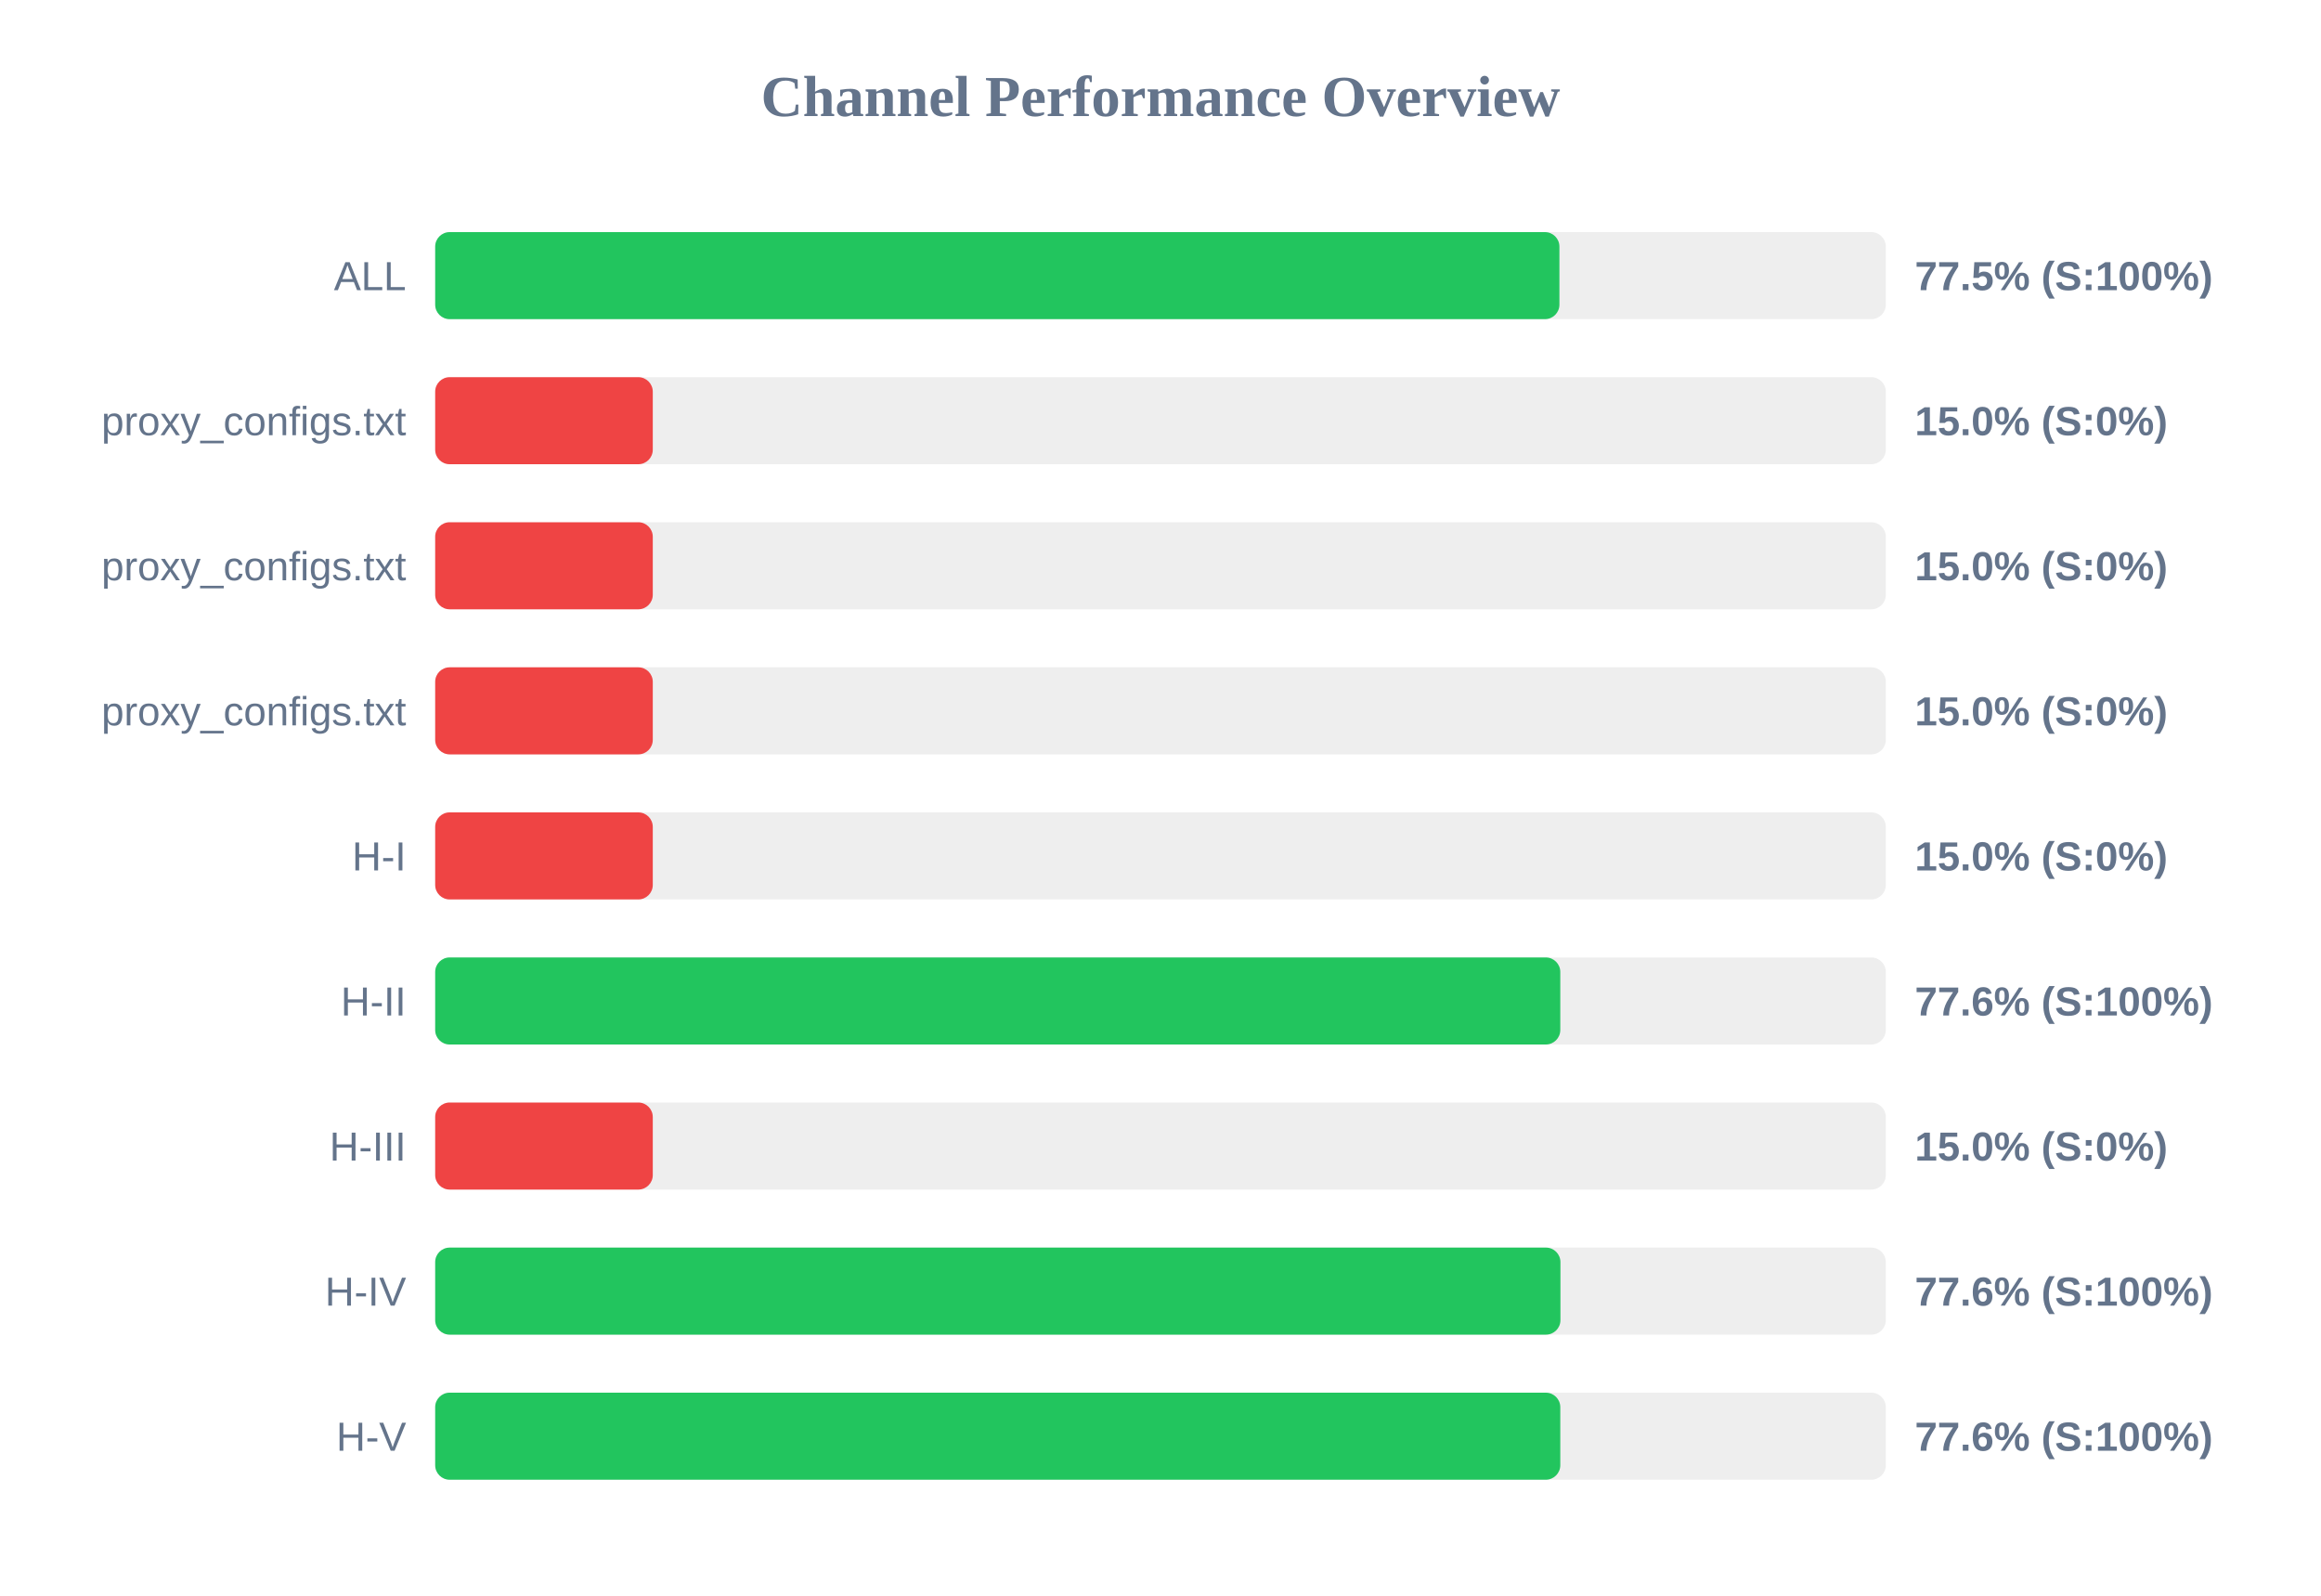
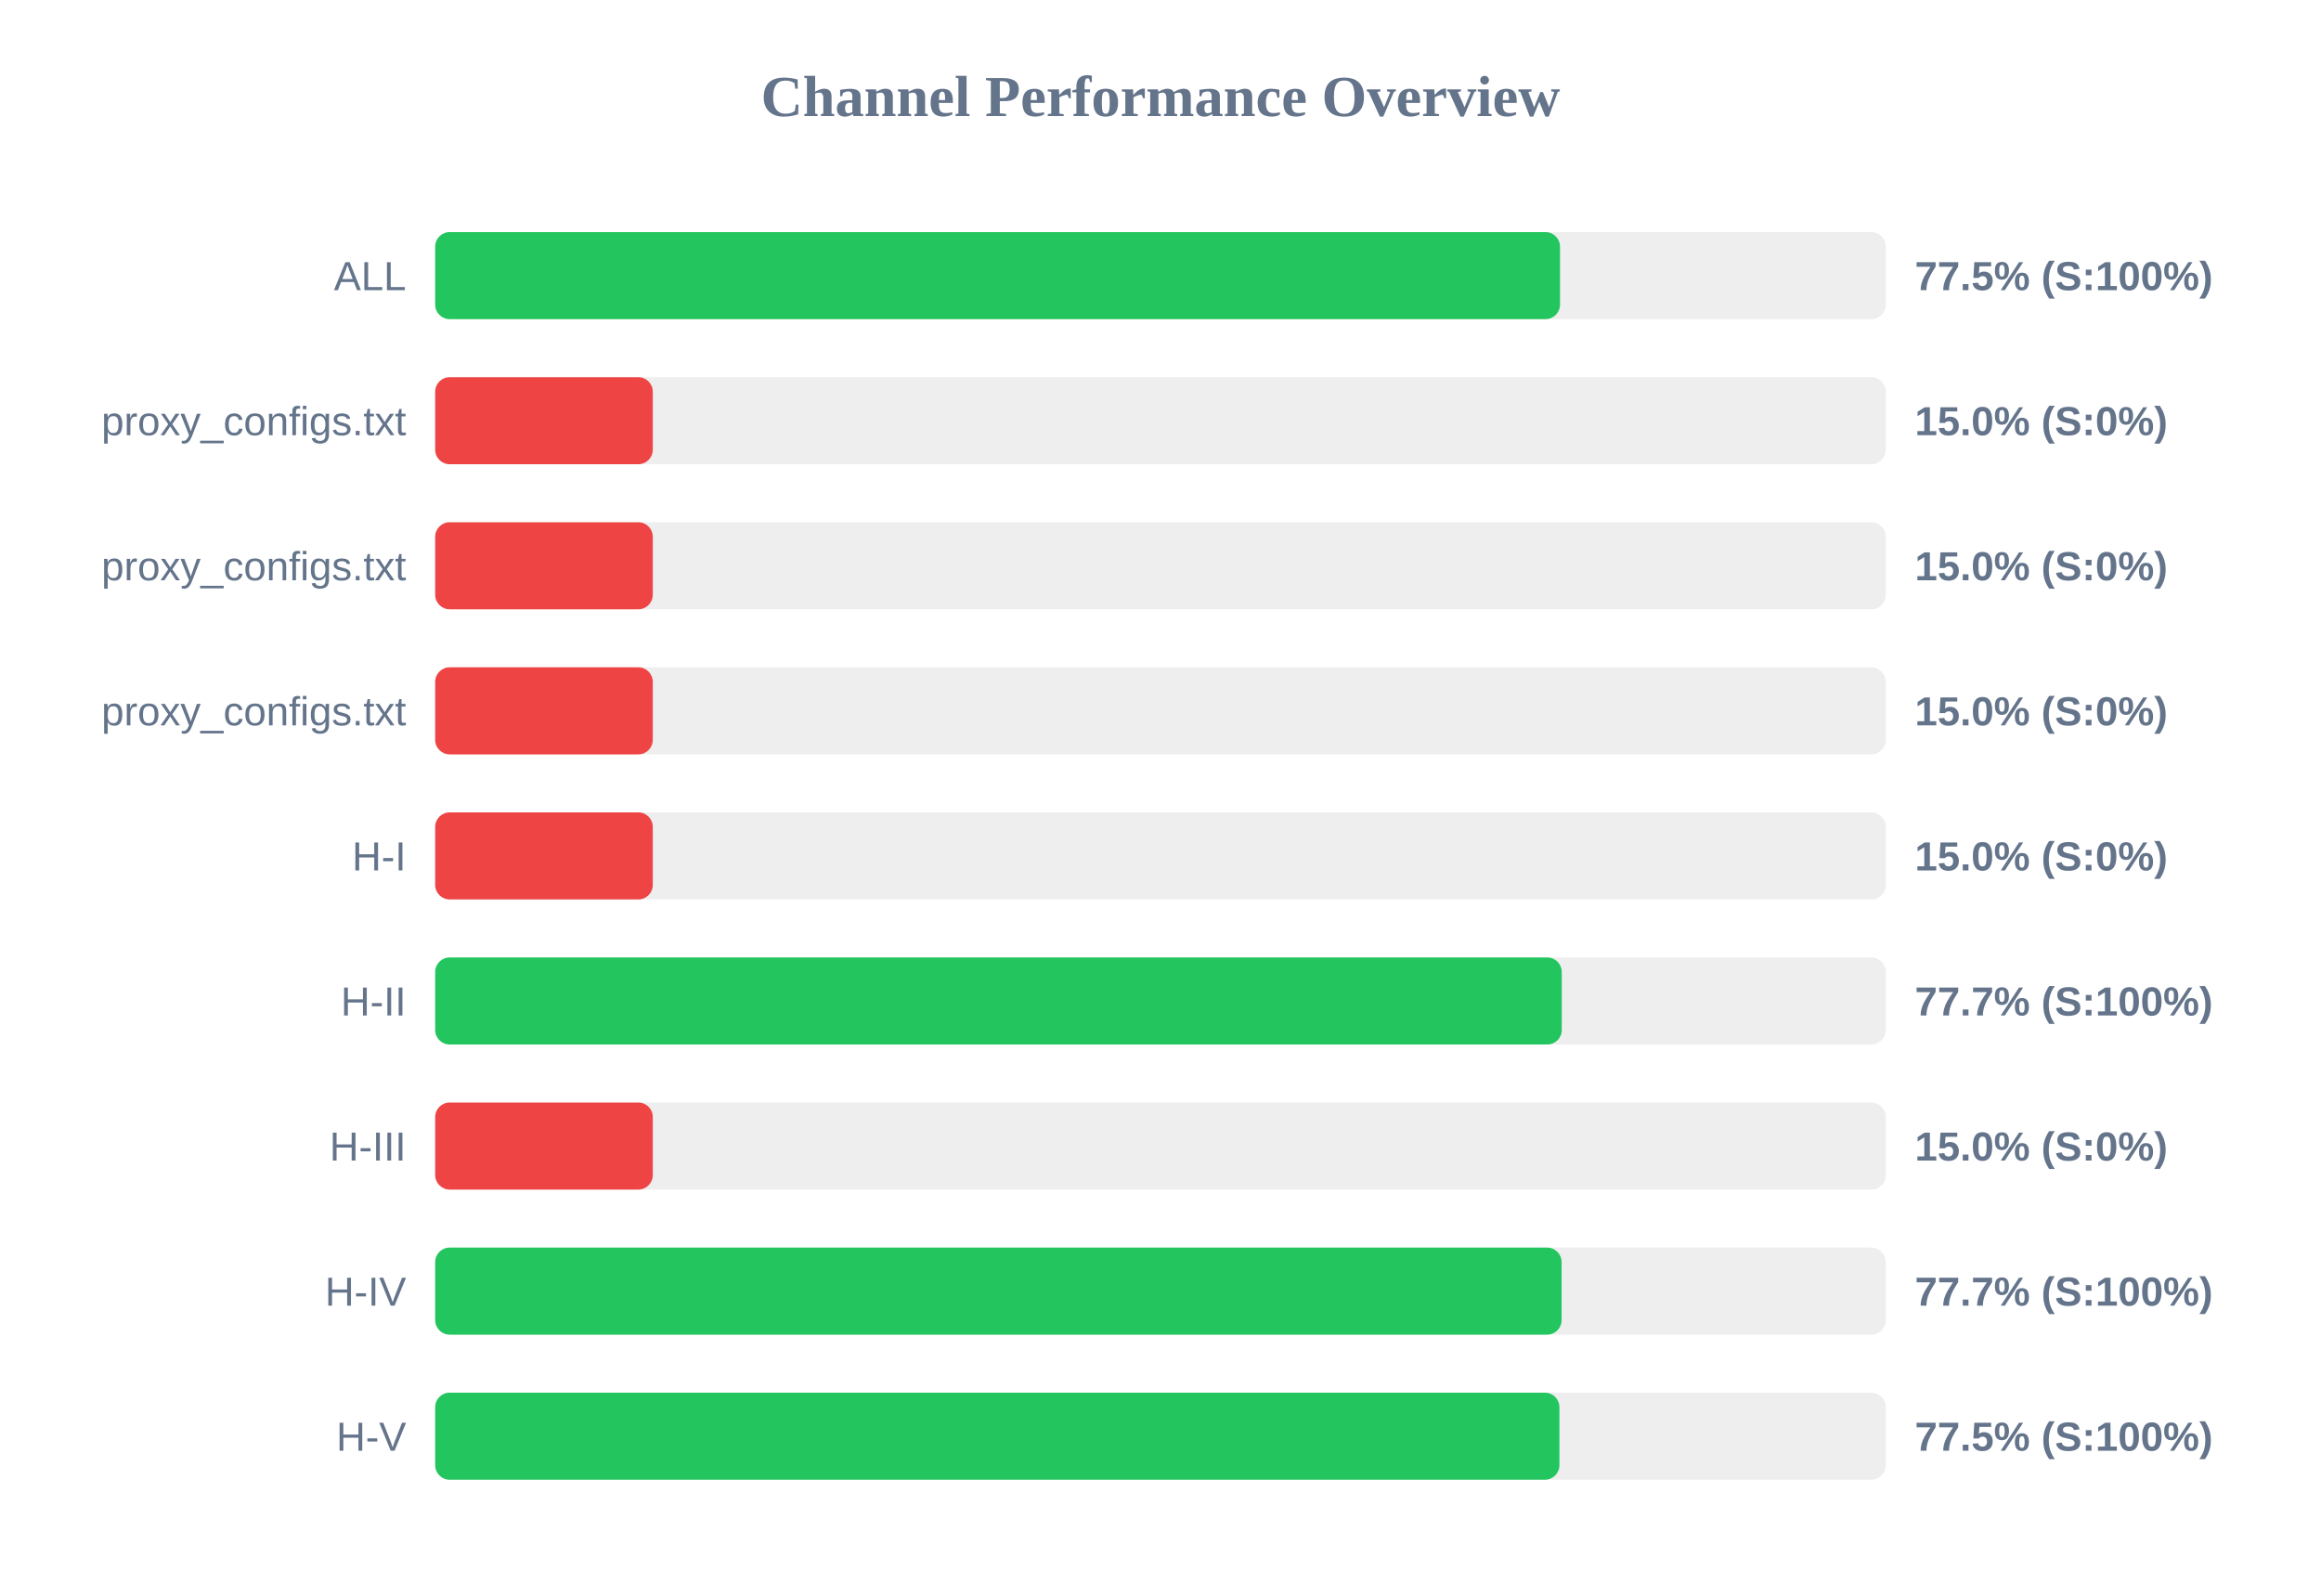
<svg xmlns="http://www.w3.org/2000/svg" width="800" height="550" version="1.1">
  <style>
        .row { font: 14px Arial; fill: #64748b; }
        .score { font: bold 14px Arial; fill: #64748b; }
    </style>
  <text x="400" y="40" text-anchor="middle" font-size="20px" font-weight="bold" fill="#64748b">Channel Performance Overview</text>
  <rect x="150" y="80" width="500" height="30" fill="#eee" rx="5" />
-   <rect x="150" y="80" width="387.5" height="30" fill="#22c55e" rx="5" />
+   <rect x="150" y="80" width="387.7" height="30" fill="#22c55e" rx="5" />
  <text x="140" y="100" text-anchor="end" class="row">ALL</text>
  <text x="660" y="100" text-anchor="start" class="score">77.5% (S:100%)</text>
  <rect x="150" y="130" width="500" height="30" fill="#eee" rx="5" />
  <rect x="150" y="130" width="75.0" height="30" fill="#ef4444" rx="5" />
  <text x="140" y="150" text-anchor="end" class="row">proxy_configs.txt</text>
  <text x="660" y="150" text-anchor="start" class="score">15.0% (S:0%)</text>
  <rect x="150" y="180" width="500" height="30" fill="#eee" rx="5" />
  <rect x="150" y="180" width="75.0" height="30" fill="#ef4444" rx="5" />
  <text x="140" y="200" text-anchor="end" class="row">proxy_configs.txt</text>
  <text x="660" y="200" text-anchor="start" class="score">15.0% (S:0%)</text>
  <rect x="150" y="230" width="500" height="30" fill="#eee" rx="5" />
  <rect x="150" y="230" width="75.0" height="30" fill="#ef4444" rx="5" />
  <text x="140" y="250" text-anchor="end" class="row">proxy_configs.txt</text>
  <text x="660" y="250" text-anchor="start" class="score">15.0% (S:0%)</text>
  <rect x="150" y="280" width="500" height="30" fill="#eee" rx="5" />
  <rect x="150" y="280" width="75.0" height="30" fill="#ef4444" rx="5" />
  <text x="140" y="300" text-anchor="end" class="row">H-I</text>
  <text x="660" y="300" text-anchor="start" class="score">15.0% (S:0%)</text>
  <rect x="150" y="330" width="500" height="30" fill="#eee" rx="5" />
-   <rect x="150" y="330" width="387.8" height="30" fill="#22c55e" rx="5" />
+   <rect x="150" y="330" width="388.3" height="30" fill="#22c55e" rx="5" />
  <text x="140" y="350" text-anchor="end" class="row">H-II</text>
-   <text x="660" y="350" text-anchor="start" class="score">77.6% (S:100%)</text>
+   <text x="660" y="350" text-anchor="start" class="score">77.7% (S:100%)</text>
  <rect x="150" y="380" width="500" height="30" fill="#eee" rx="5" />
  <rect x="150" y="380" width="75.0" height="30" fill="#ef4444" rx="5" />
  <text x="140" y="400" text-anchor="end" class="row">H-III</text>
  <text x="660" y="400" text-anchor="start" class="score">15.0% (S:0%)</text>
  <rect x="150" y="430" width="500" height="30" fill="#eee" rx="5" />
-   <rect x="150" y="430" width="387.85" height="30" fill="#22c55e" rx="5" />
+   <rect x="150" y="430" width="388.25" height="30" fill="#22c55e" rx="5" />
  <text x="140" y="450" text-anchor="end" class="row">H-IV</text>
-   <text x="660" y="450" text-anchor="start" class="score">77.6% (S:100%)</text>
+   <text x="660" y="450" text-anchor="start" class="score">77.7% (S:100%)</text>
  <rect x="150" y="480" width="500" height="30" fill="#eee" rx="5" />
-   <rect x="150" y="480" width="387.8" height="30" fill="#22c55e" rx="5" />
+   <rect x="150" y="480" width="387.5" height="30" fill="#22c55e" rx="5" />
  <text x="140" y="500" text-anchor="end" class="row">H-V</text>
-   <text x="660" y="500" text-anchor="start" class="score">77.6% (S:100%)</text>
+   <text x="660" y="500" text-anchor="start" class="score">77.5% (S:100%)</text>
</svg>
